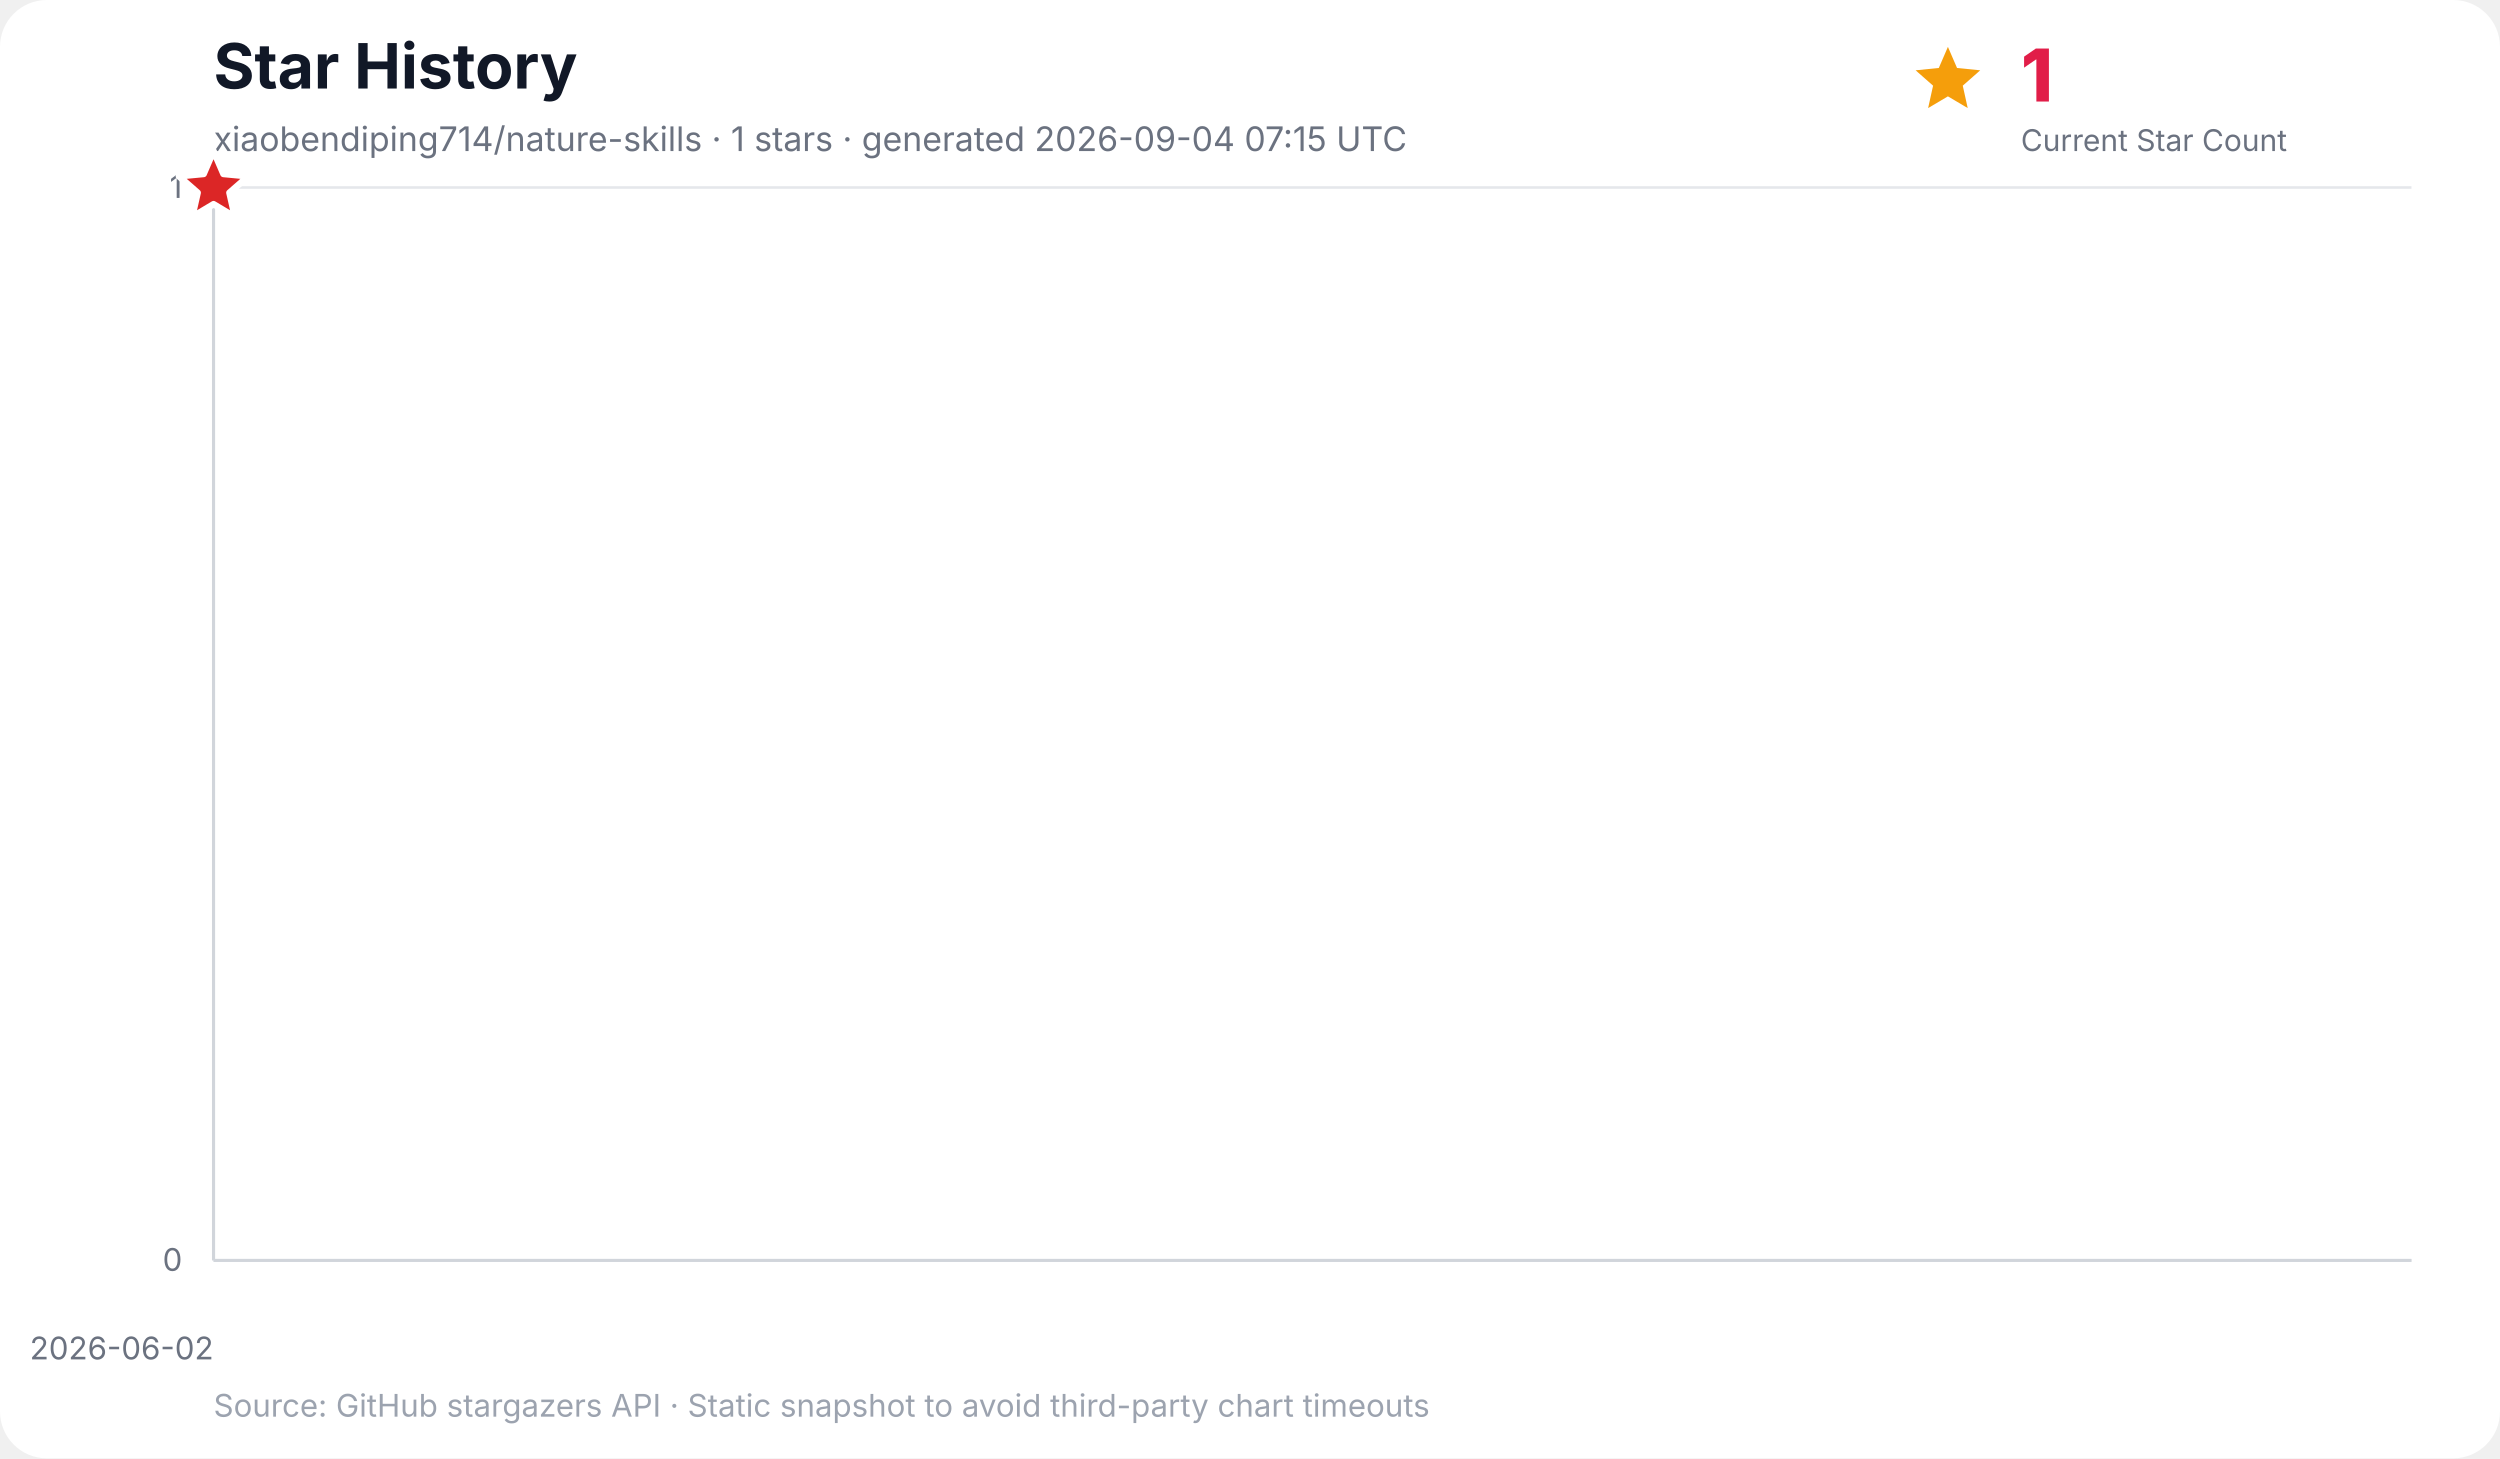
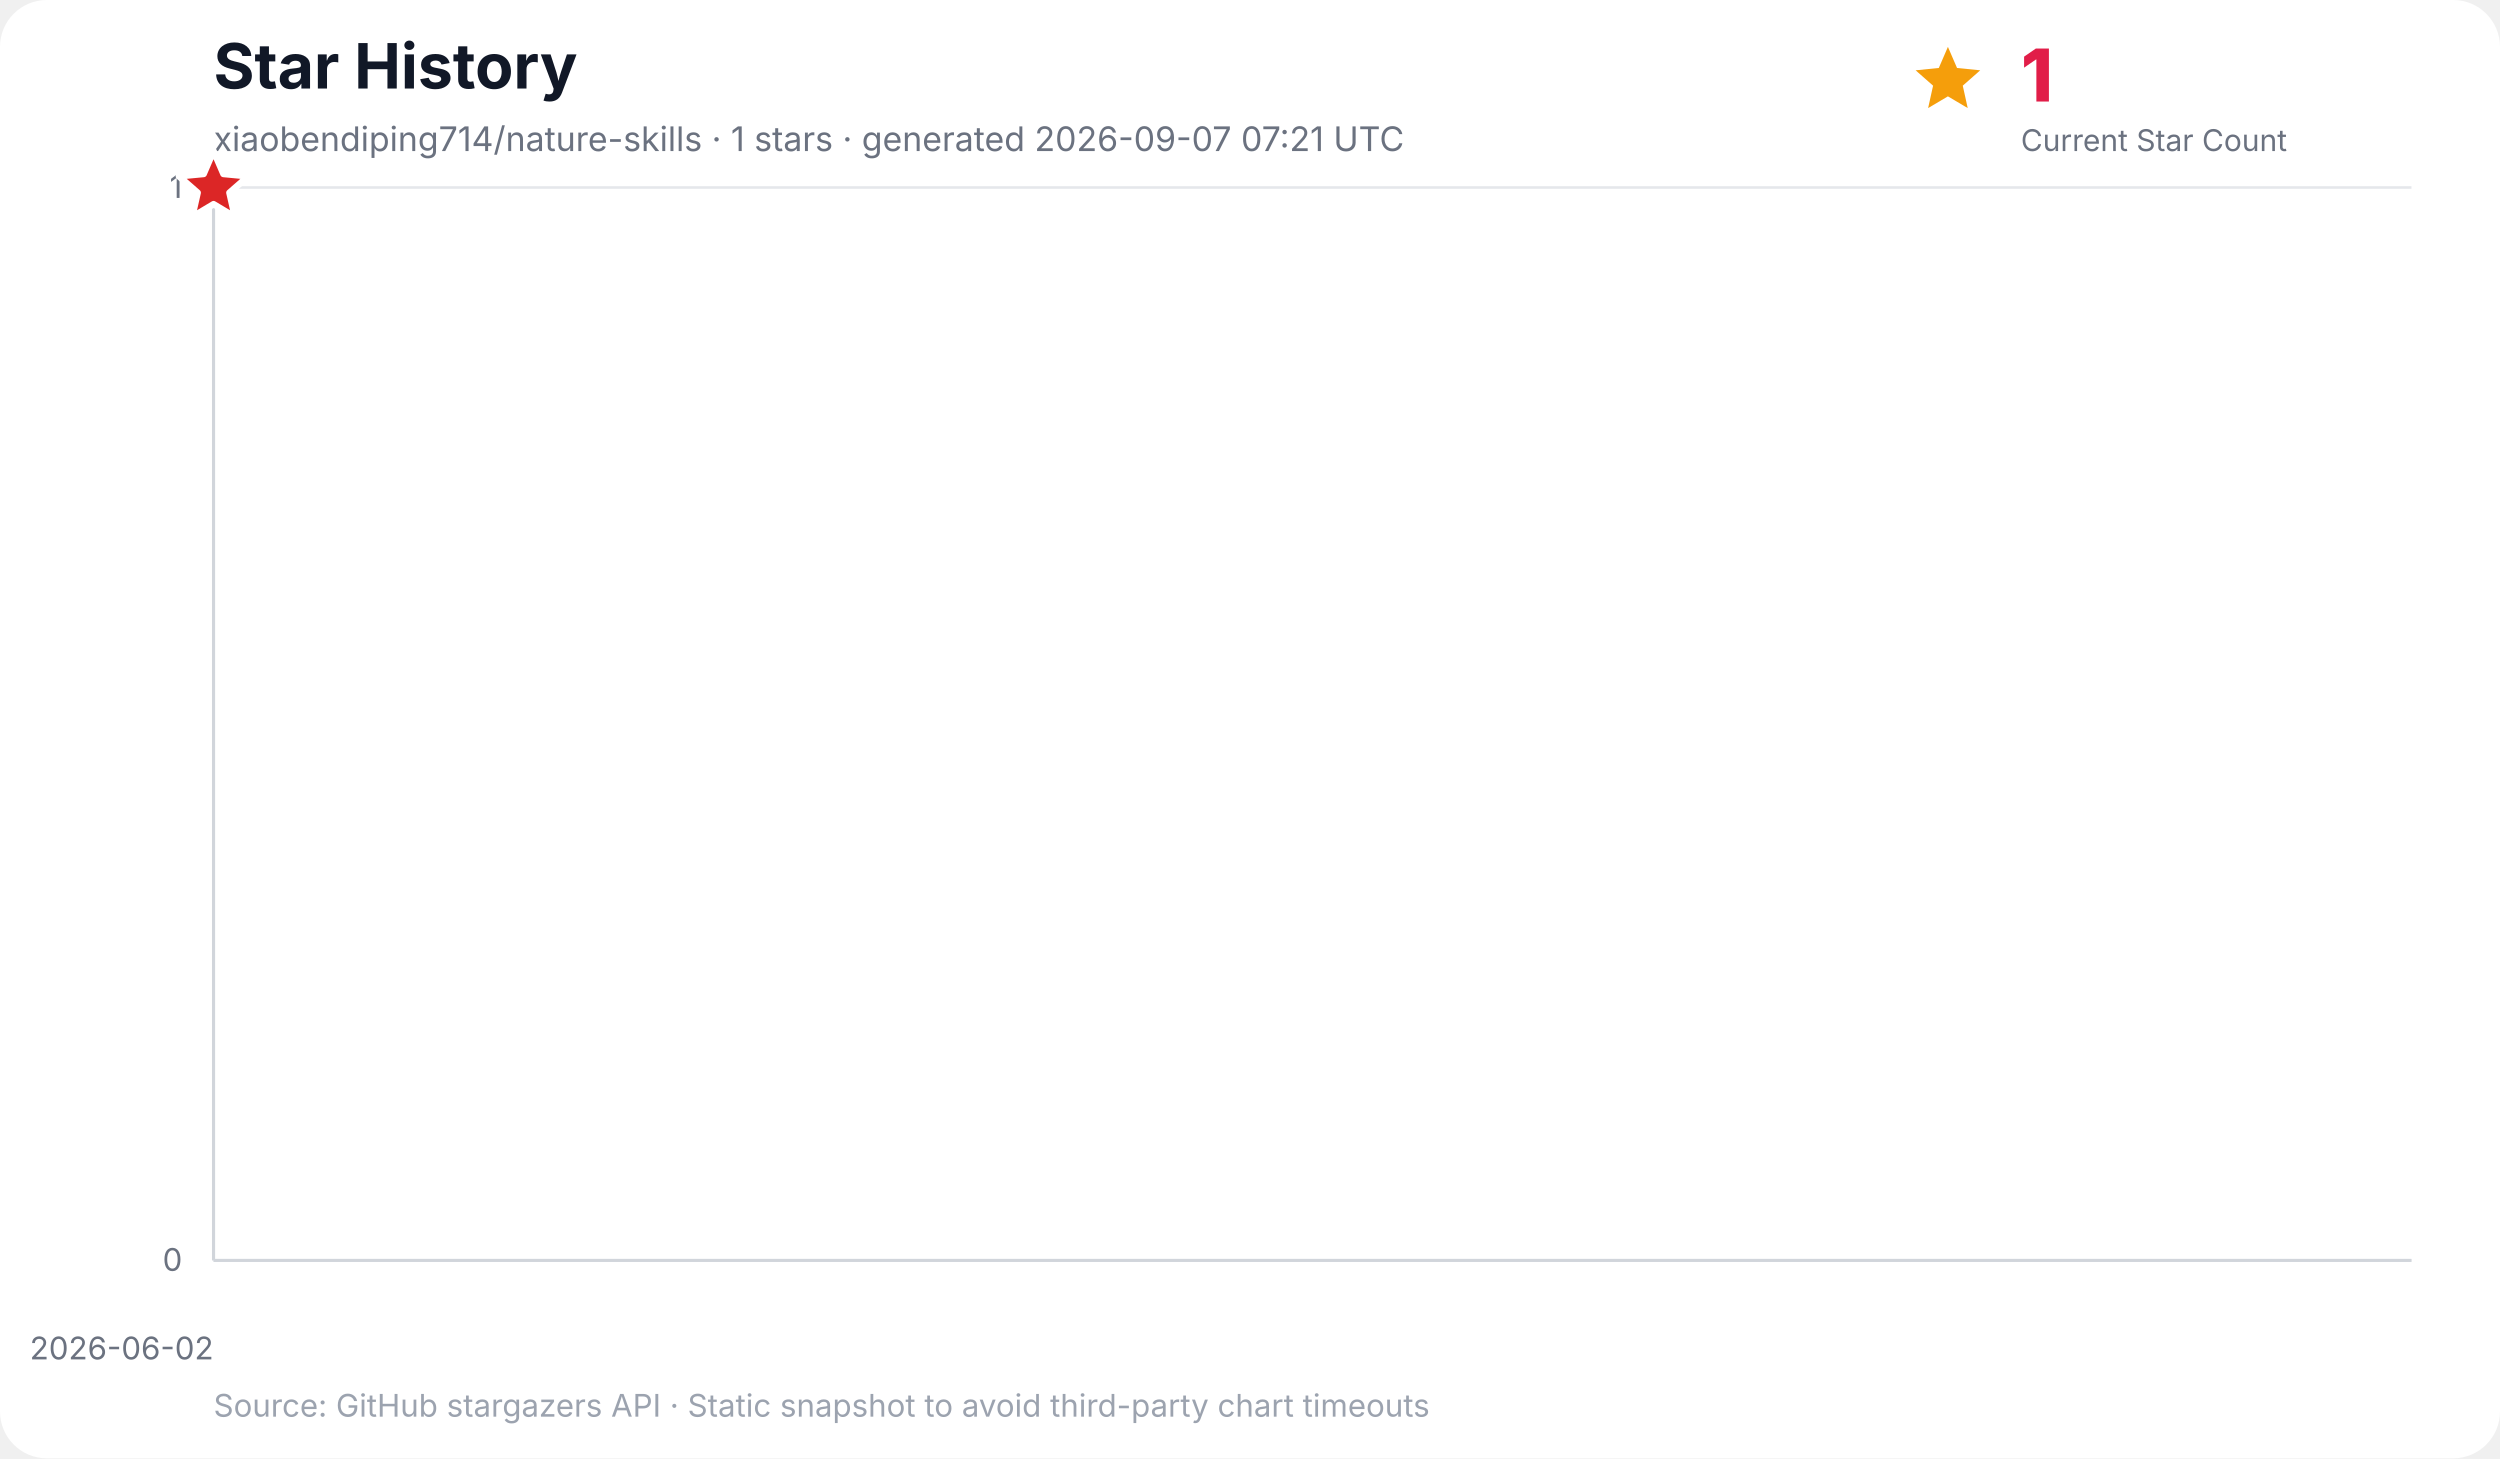
<svg xmlns="http://www.w3.org/2000/svg" width="960" height="560" viewBox="0 0 960 560" role="img" aria-labelledby="title desc">
  <rect width="100%" height="100%" rx="18" fill="#ffffff" />
  <text x="82" y="34" font-family="Inter, ui-sans-serif, system-ui, -apple-system, BlinkMacSystemFont, Segoe UI, sans-serif" font-size="24" font-weight="700" fill="#111827">Star History</text>
-   <text x="82" y="58" font-family="Inter, ui-sans-serif, system-ui, -apple-system, BlinkMacSystemFont, Segoe UI, sans-serif" font-size="13" fill="#6b7280">xiaobendiping714/nature-skills · 1 stars · generated 2026-09-04 07:15 UTC</text>
+   <text x="82" y="58" font-family="Inter, ui-sans-serif, system-ui, -apple-system, BlinkMacSystemFont, Segoe UI, sans-serif" font-size="13" fill="#6b7280">xiaobendiping714/nature-skills · 1 stars · generated 2026-09-07 07:21 UTC</text>
  <g data-kpi="current-star-count" role="group" aria-label="Current star count: 1" font-family="Inter, ui-sans-serif, system-ui, -apple-system, BlinkMacSystemFont, Segoe UI, sans-serif">
    <polygon data-marker="current-star-summary" points="748.0,18.0 751.5,26.1 760.4,27.0 753.7,32.9 755.6,41.5 748.0,37.0 740.4,41.5 742.3,32.9 735.6,27.0 744.5,26.1" fill="#f59e0b" />
    <text x="776" y="39" font-size="28" font-weight="800" letter-spacing="-0.5" fill="#e11d48">1</text>
    <text x="776" y="58" font-size="11.5" fill="#6b7280">Current Star Count</text>
  </g>
  <g font-family="Inter, ui-sans-serif, system-ui, -apple-system, BlinkMacSystemFont, Segoe UI, sans-serif">
    <line x1="82" y1="484.0" x2="926" y2="484.0" stroke="#e5e7eb" stroke-width="1" />
    <text x="70" y="488.0" text-anchor="end" font-size="12" fill="#6b7280">0</text>
    <line x1="82" y1="72.0" x2="926" y2="72.0" stroke="#e5e7eb" stroke-width="1" />
    <text x="70" y="76.0" text-anchor="end" font-size="12" fill="#6b7280">1</text>
    <line x1="82.0" y1="72" x2="82.0" y2="484" stroke="#f3f4f6" stroke-width="1" />
    <text x="82.0" y="522" text-anchor="end" font-size="12" fill="#6b7280">2026-06-02</text>
    <line x1="82" y1="72" x2="82" y2="484" stroke="#d1d5db" stroke-width="1.2" />
    <line x1="82" y1="484" x2="926" y2="484" stroke="#d1d5db" stroke-width="1.2" />
    <polygon points="82.0,484.0 82.0,72.0 82.0,484.0" fill="#38bdf8" opacity="0.16" />
    <polyline points="82.0,72.0" fill="none" stroke="#0284c7" stroke-width="3" stroke-linecap="round" stroke-linejoin="round" />
    <polygon data-marker="latest-star-count" points="82.0,58.0 85.8,66.8 95.3,67.7 88.1,74.0 90.2,83.3 82.0,78.4 73.8,83.3 75.9,74.0 68.7,67.7 78.2,66.8" fill="#dc2626" stroke="#ffffff" stroke-width="2.5" stroke-linejoin="round" />
    <text x="82" y="544" font-size="12" fill="#9ca3af">Source: GitHub stargazers API · Static snapshot to avoid third-party chart timeouts</text>
  </g>
</svg>
